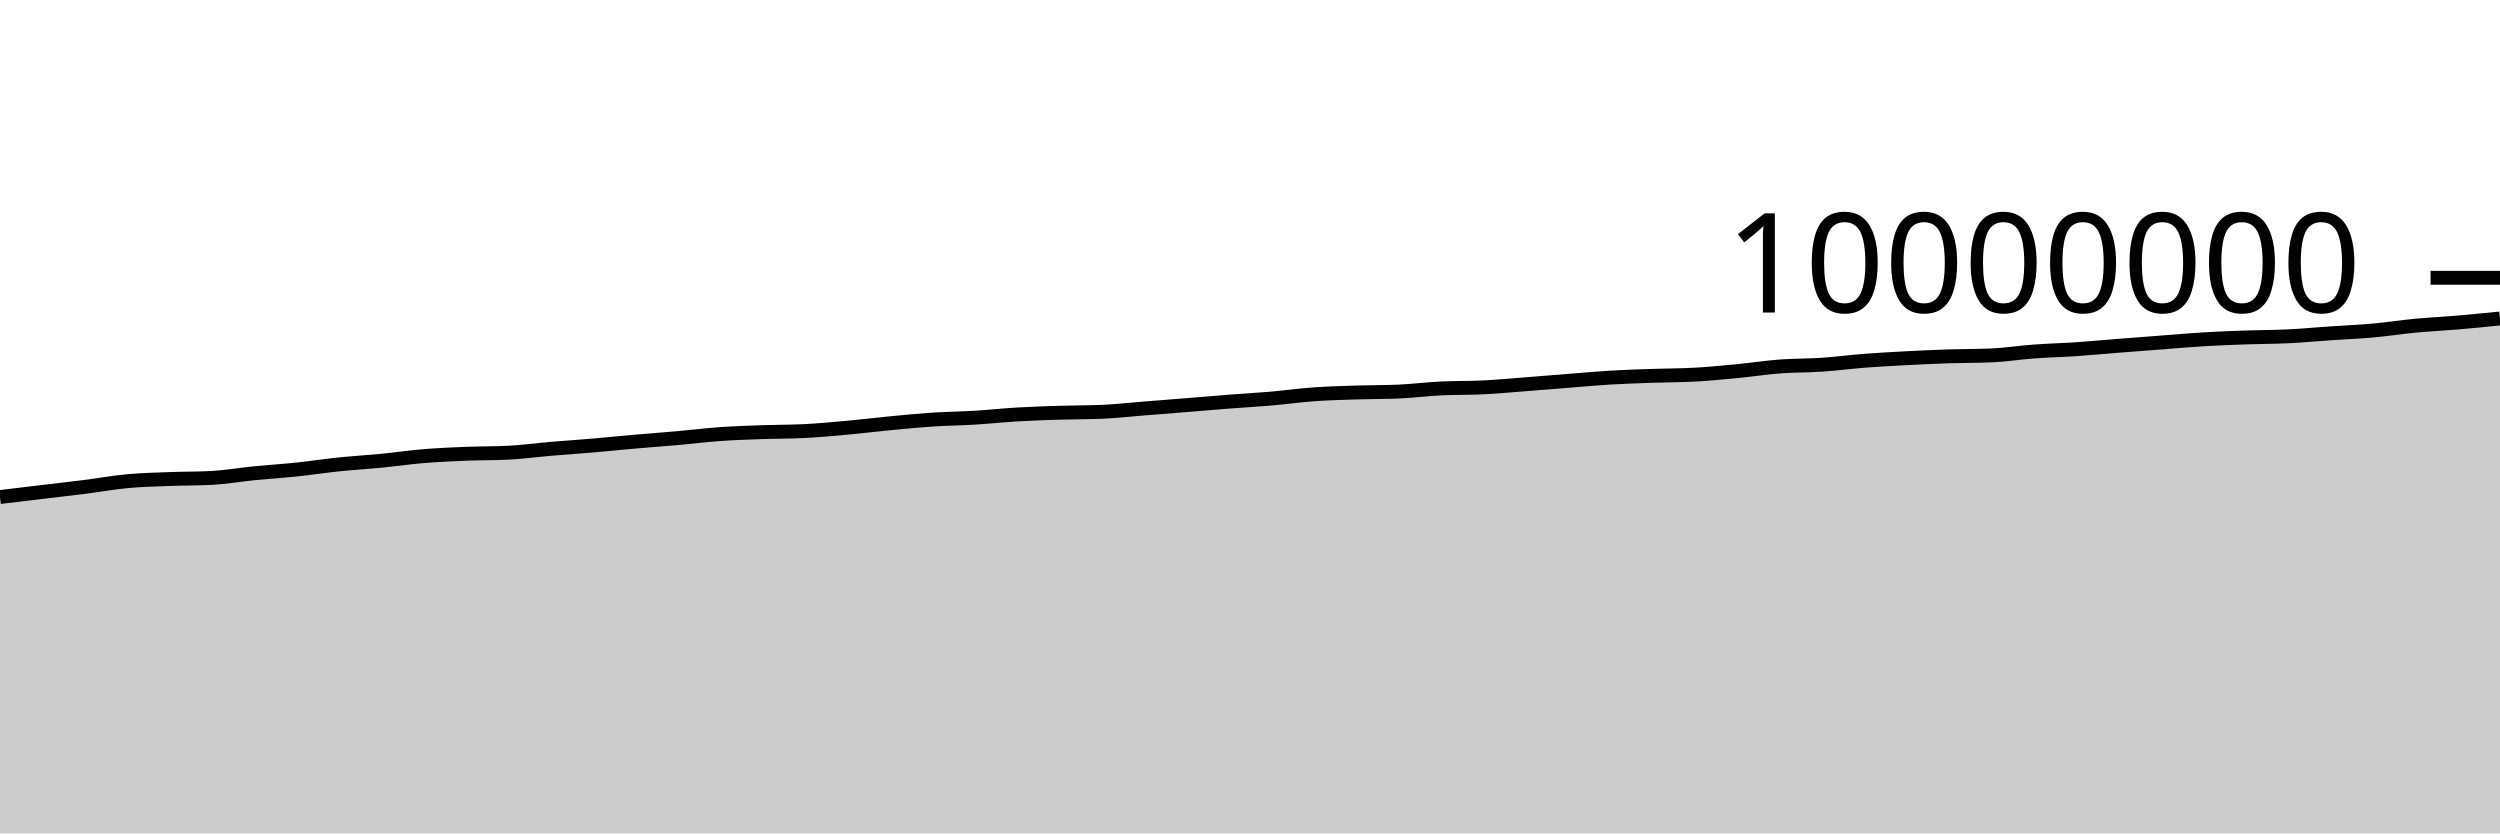
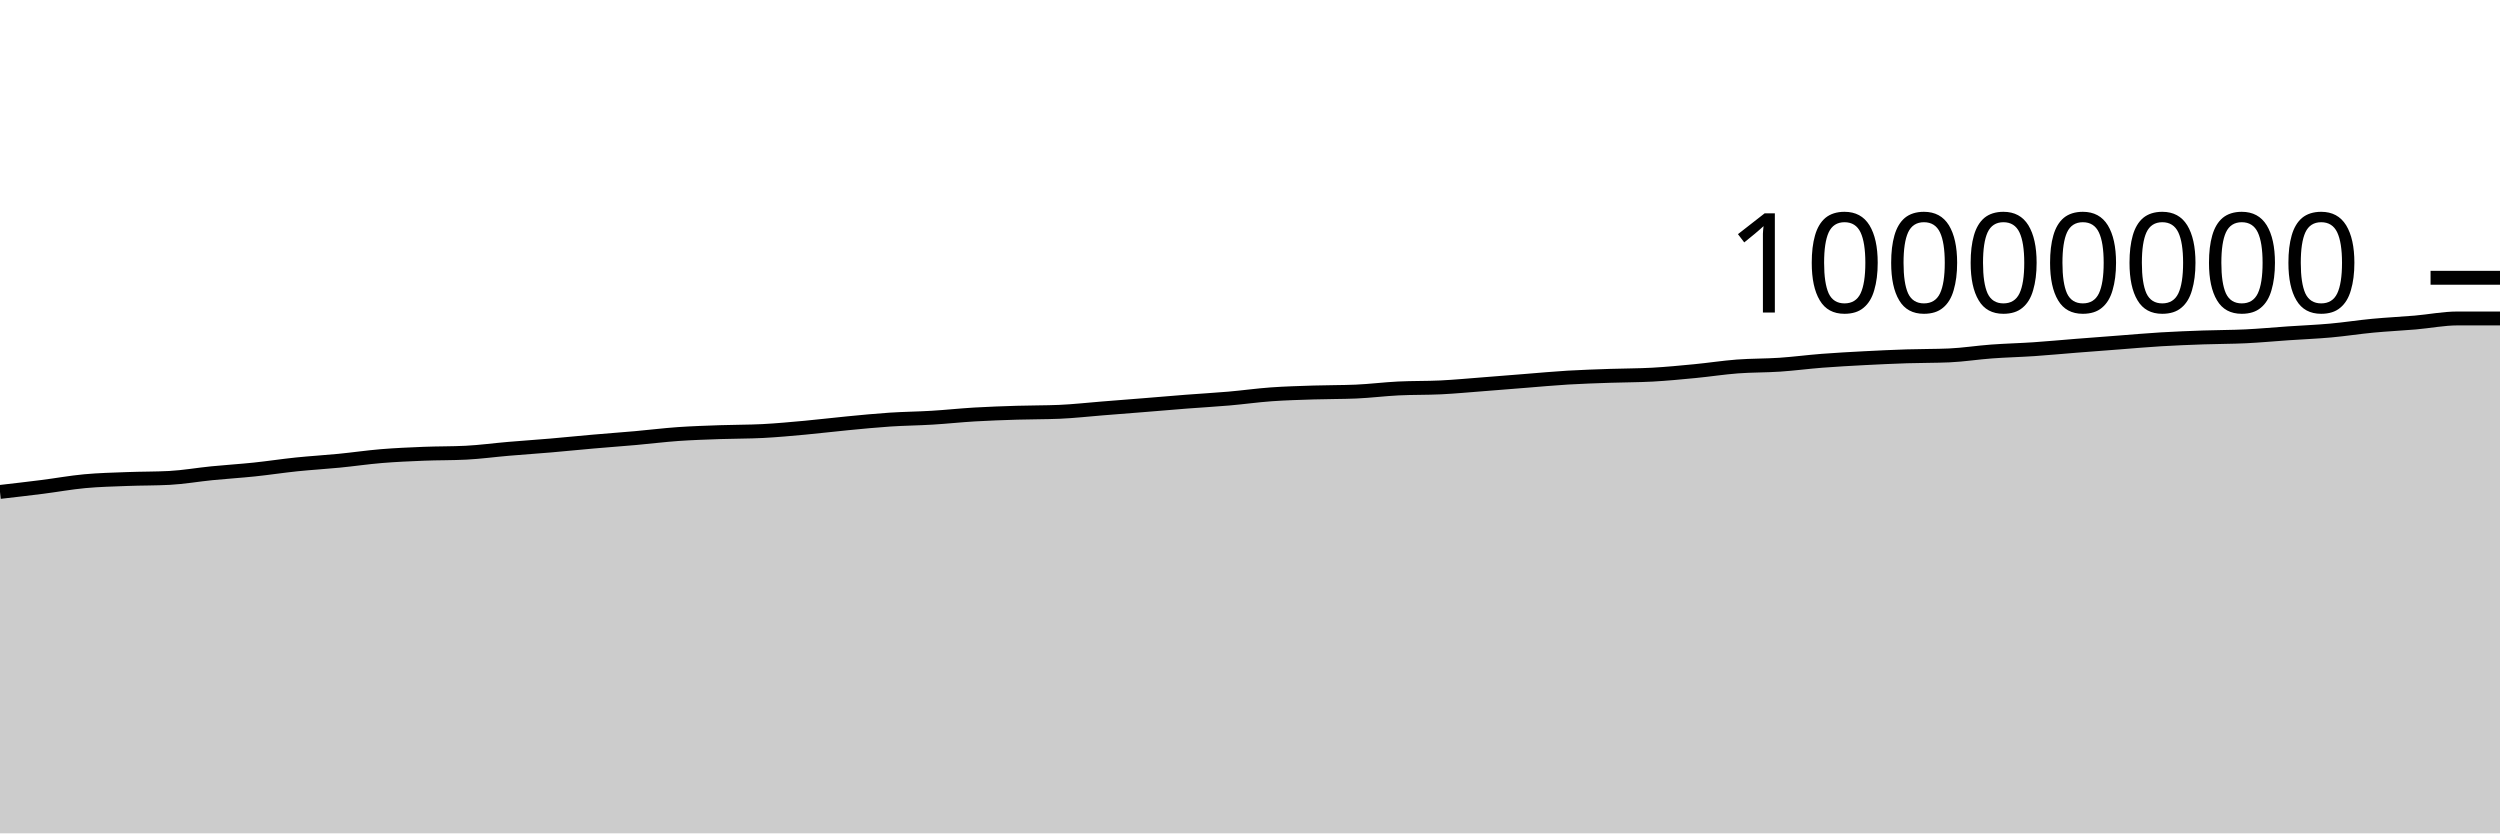
<svg xmlns="http://www.w3.org/2000/svg" viewBox="0 0 180 60">
  <g transform="translate(0,20)">
-     <path class="area" fill="rgba(0, 0, 0, 0.2)" d="M0,15.786C1.017,15.663,2.034,15.541,3.051,15.419C4.068,15.297,5.085,15.185,6.102,15.056C7.119,14.927,8.136,14.74,9.153,14.646C10.169,14.551,11.186,14.529,12.203,14.49C13.22,14.451,14.237,14.463,15.254,14.41C16.271,14.356,17.288,14.175,18.305,14.074C19.322,13.973,20.339,13.911,21.356,13.805C22.373,13.699,23.39,13.541,24.407,13.436C25.424,13.331,26.441,13.274,27.458,13.174C28.475,13.075,29.492,12.924,30.508,12.84C31.525,12.756,32.542,12.712,33.559,12.671C34.576,12.63,35.593,12.646,36.61,12.594C37.627,12.543,38.644,12.402,39.661,12.316C40.678,12.229,41.695,12.162,42.712,12.075C43.729,11.988,44.746,11.883,45.763,11.794C46.78,11.705,47.797,11.632,48.814,11.542C49.831,11.452,50.847,11.324,51.864,11.252C52.881,11.181,53.898,11.15,54.915,11.113C55.932,11.077,56.949,11.087,57.966,11.035C58.983,10.983,60,10.886,61.017,10.794C62.034,10.701,63.051,10.575,64.068,10.478C65.085,10.381,66.102,10.278,67.119,10.211C68.136,10.144,69.153,10.136,70.169,10.074C71.186,10.013,72.203,9.902,73.22,9.842C74.237,9.783,75.254,9.747,76.271,9.716C77.288,9.684,78.305,9.694,79.322,9.652C80.339,9.609,81.356,9.492,82.373,9.411C83.39,9.331,84.407,9.251,85.424,9.169C86.441,9.087,87.458,8.998,88.475,8.919C89.492,8.84,90.508,8.785,91.525,8.697C92.542,8.609,93.559,8.465,94.576,8.392C95.593,8.319,96.61,8.292,97.627,8.259C98.644,8.225,99.661,8.237,100.678,8.194C101.695,8.15,102.712,8.019,103.729,7.969C104.746,7.918,105.763,7.942,106.78,7.892C107.797,7.842,108.814,7.745,109.831,7.667C110.847,7.589,111.864,7.504,112.881,7.424C113.898,7.344,114.915,7.248,115.932,7.187C116.949,7.126,117.966,7.096,118.983,7.06C120,7.025,121.017,7.03,122.034,6.974C123.051,6.917,124.068,6.819,125.085,6.721C126.102,6.623,127.119,6.464,128.136,6.386C129.153,6.309,130.169,6.327,131.186,6.259C132.203,6.19,133.22,6.055,134.237,5.976C135.254,5.898,136.271,5.842,137.288,5.789C138.305,5.735,139.322,5.689,140.339,5.655C141.356,5.622,142.373,5.634,143.39,5.59C144.407,5.546,145.424,5.382,146.441,5.308C147.458,5.233,148.475,5.21,149.492,5.142C150.508,5.073,151.525,4.975,152.542,4.895C153.559,4.815,154.576,4.738,155.593,4.661C156.61,4.583,157.627,4.492,158.644,4.431C159.661,4.37,160.678,4.331,161.695,4.295C162.712,4.259,163.729,4.264,164.746,4.215C165.763,4.166,166.78,4.069,167.797,4C168.814,3.93,169.831,3.891,170.847,3.799C171.864,3.708,172.881,3.547,173.898,3.451C174.915,3.355,175.932,3.309,176.949,3.222C177.966,3.135,178.983,3.032,180,2.929L180,40C178.983,40,177.966,40,176.949,40C175.932,40,174.915,40,173.898,40C172.881,40,171.864,40,170.847,40C169.831,40,168.814,40,167.797,40C166.78,40,165.763,40,164.746,40C163.729,40,162.712,40,161.695,40C160.678,40,159.661,40,158.644,40C157.627,40,156.61,40,155.593,40C154.576,40,153.559,40,152.542,40C151.525,40,150.508,40,149.492,40C148.475,40,147.458,40,146.441,40C145.424,40,144.407,40,143.39,40C142.373,40,141.356,40,140.339,40C139.322,40,138.305,40,137.288,40C136.271,40,135.254,40,134.237,40C133.22,40,132.203,40,131.186,40C130.169,40,129.153,40,128.136,40C127.119,40,126.102,40,125.085,40C124.068,40,123.051,40,122.034,40C121.017,40,120,40,118.983,40C117.966,40,116.949,40,115.932,40C114.915,40,113.898,40,112.881,40C111.864,40,110.847,40,109.831,40C108.814,40,107.797,40,106.78,40C105.763,40,104.746,40,103.729,40C102.712,40,101.695,40,100.678,40C99.661,40,98.644,40,97.627,40C96.61,40,95.593,40,94.576,40C93.559,40,92.542,40,91.525,40C90.508,40,89.492,40,88.475,40C87.458,40,86.441,40,85.424,40C84.407,40,83.39,40,82.373,40C81.356,40,80.339,40,79.322,40C78.305,40,77.288,40,76.271,40C75.254,40,74.237,40,73.22,40C72.203,40,71.186,40,70.169,40C69.153,40,68.136,40,67.119,40C66.102,40,65.085,40,64.068,40C63.051,40,62.034,40,61.017,40C60,40,58.983,40,57.966,40C56.949,40,55.932,40,54.915,40C53.898,40,52.881,40,51.864,40C50.847,40,49.831,40,48.814,40C47.797,40,46.78,40,45.763,40C44.746,40,43.729,40,42.712,40C41.695,40,40.678,40,39.661,40C38.644,40,37.627,40,36.61,40C35.593,40,34.576,40,33.559,40C32.542,40,31.525,40,30.508,40C29.492,40,28.475,40,27.458,40C26.441,40,25.424,40,24.407,40C23.39,40,22.373,40,21.356,40C20.339,40,19.322,40,18.305,40C17.288,40,16.271,40,15.254,40C14.237,40,13.22,40,12.203,40C11.186,40,10.169,40,9.153,40C8.136,40,7.119,40,6.102,40C5.085,40,4.068,40,3.051,40C2.034,40,1.017,40,0,40Z" />
-     <path class="line" stroke="black" fill="none" d="M0,15.786C1.017,15.663,2.034,15.541,3.051,15.419C4.068,15.297,5.085,15.185,6.102,15.056C7.119,14.927,8.136,14.74,9.153,14.646C10.169,14.551,11.186,14.529,12.203,14.49C13.22,14.451,14.237,14.463,15.254,14.41C16.271,14.356,17.288,14.175,18.305,14.074C19.322,13.973,20.339,13.911,21.356,13.805C22.373,13.699,23.39,13.541,24.407,13.436C25.424,13.331,26.441,13.274,27.458,13.174C28.475,13.075,29.492,12.924,30.508,12.84C31.525,12.756,32.542,12.712,33.559,12.671C34.576,12.63,35.593,12.646,36.61,12.594C37.627,12.543,38.644,12.402,39.661,12.316C40.678,12.229,41.695,12.162,42.712,12.075C43.729,11.988,44.746,11.883,45.763,11.794C46.78,11.705,47.797,11.632,48.814,11.542C49.831,11.452,50.847,11.324,51.864,11.252C52.881,11.181,53.898,11.15,54.915,11.113C55.932,11.077,56.949,11.087,57.966,11.035C58.983,10.983,60,10.886,61.017,10.794C62.034,10.701,63.051,10.575,64.068,10.478C65.085,10.381,66.102,10.278,67.119,10.211C68.136,10.144,69.153,10.136,70.169,10.074C71.186,10.013,72.203,9.902,73.22,9.842C74.237,9.783,75.254,9.747,76.271,9.716C77.288,9.684,78.305,9.694,79.322,9.652C80.339,9.609,81.356,9.492,82.373,9.411C83.39,9.331,84.407,9.251,85.424,9.169C86.441,9.087,87.458,8.998,88.475,8.919C89.492,8.84,90.508,8.785,91.525,8.697C92.542,8.609,93.559,8.465,94.576,8.392C95.593,8.319,96.61,8.292,97.627,8.259C98.644,8.225,99.661,8.237,100.678,8.194C101.695,8.15,102.712,8.019,103.729,7.969C104.746,7.918,105.763,7.942,106.78,7.892C107.797,7.842,108.814,7.745,109.831,7.667C110.847,7.589,111.864,7.504,112.881,7.424C113.898,7.344,114.915,7.248,115.932,7.187C116.949,7.126,117.966,7.096,118.983,7.06C120,7.025,121.017,7.03,122.034,6.974C123.051,6.917,124.068,6.819,125.085,6.721C126.102,6.623,127.119,6.464,128.136,6.386C129.153,6.309,130.169,6.327,131.186,6.259C132.203,6.19,133.22,6.055,134.237,5.976C135.254,5.898,136.271,5.842,137.288,5.789C138.305,5.735,139.322,5.689,140.339,5.655C141.356,5.622,142.373,5.634,143.39,5.59C144.407,5.546,145.424,5.382,146.441,5.308C147.458,5.233,148.475,5.21,149.492,5.142C150.508,5.073,151.525,4.975,152.542,4.895C153.559,4.815,154.576,4.738,155.593,4.661C156.61,4.583,157.627,4.492,158.644,4.431C159.661,4.37,160.678,4.331,161.695,4.295C162.712,4.259,163.729,4.264,164.746,4.215C165.763,4.166,166.78,4.069,167.797,4C168.814,3.93,169.831,3.891,170.847,3.799C171.864,3.708,172.881,3.547,173.898,3.451C174.915,3.355,175.932,3.309,176.949,3.222C177.966,3.135,178.983,3.032,180,2.929" />
+     <path class="area" fill="rgba(0, 0, 0, 0.2)" d="M0,15.419C1.017,15.302,2.034,15.185,3.051,15.056C4.068,14.927,5.085,14.74,6.102,14.646C7.119,14.551,8.136,14.529,9.153,14.49C10.169,14.451,11.186,14.463,12.203,14.41C13.22,14.356,14.237,14.175,15.254,14.074C16.271,13.973,17.288,13.911,18.305,13.805C19.322,13.699,20.339,13.541,21.356,13.436C22.373,13.331,23.39,13.274,24.407,13.174C25.424,13.075,26.441,12.924,27.458,12.84C28.475,12.756,29.492,12.712,30.508,12.671C31.525,12.63,32.542,12.646,33.559,12.594C34.576,12.543,35.593,12.402,36.61,12.316C37.627,12.229,38.644,12.162,39.661,12.075C40.678,11.988,41.695,11.883,42.712,11.794C43.729,11.705,44.746,11.632,45.763,11.542C46.78,11.452,47.797,11.324,48.814,11.252C49.831,11.181,50.847,11.15,51.864,11.113C52.881,11.077,53.898,11.087,54.915,11.035C55.932,10.983,56.949,10.886,57.966,10.794C58.983,10.701,60,10.575,61.017,10.478C62.034,10.381,63.051,10.278,64.068,10.211C65.085,10.144,66.102,10.136,67.119,10.074C68.136,10.013,69.153,9.902,70.169,9.842C71.186,9.783,72.203,9.747,73.22,9.716C74.237,9.684,75.254,9.694,76.271,9.652C77.288,9.609,78.305,9.492,79.322,9.411C80.339,9.331,81.356,9.251,82.373,9.169C83.39,9.087,84.407,8.998,85.424,8.919C86.441,8.84,87.458,8.785,88.475,8.697C89.492,8.609,90.508,8.465,91.525,8.392C92.542,8.319,93.559,8.292,94.576,8.259C95.593,8.225,96.61,8.237,97.627,8.194C98.644,8.15,99.661,8.019,100.678,7.969C101.695,7.918,102.712,7.942,103.729,7.892C104.746,7.842,105.763,7.745,106.78,7.667C107.797,7.589,108.814,7.504,109.831,7.424C110.847,7.344,111.864,7.248,112.881,7.187C113.898,7.126,114.915,7.096,115.932,7.06C116.949,7.025,117.966,7.03,118.983,6.974C120,6.917,121.017,6.819,122.034,6.721C123.051,6.623,124.068,6.464,125.085,6.386C126.102,6.309,127.119,6.327,128.136,6.259C129.153,6.19,130.169,6.055,131.186,5.976C132.203,5.898,133.22,5.842,134.237,5.789C135.254,5.735,136.271,5.689,137.288,5.655C138.305,5.622,139.322,5.634,140.339,5.59C141.356,5.546,142.373,5.382,143.39,5.308C144.407,5.233,145.424,5.21,146.441,5.142C147.458,5.073,148.475,4.975,149.492,4.895C150.508,4.815,151.525,4.738,152.542,4.661C153.559,4.583,154.576,4.492,155.593,4.431C156.61,4.37,157.627,4.331,158.644,4.295C159.661,4.259,160.678,4.264,161.695,4.215C162.712,4.166,163.729,4.069,164.746,4C165.763,3.93,166.78,3.891,167.797,3.799C168.814,3.708,169.831,3.547,170.847,3.451C171.864,3.355,172.881,3.309,173.898,3.222C174.915,3.135,175.932,2.929,176.949,2.929C177.966,2.929,178.983,2.929,180,2.929L180,40C178.983,40,177.966,40,176.949,40C175.932,40,174.915,40,173.898,40C172.881,40,171.864,40,170.847,40C169.831,40,168.814,40,167.797,40C166.78,40,165.763,40,164.746,40C163.729,40,162.712,40,161.695,40C160.678,40,159.661,40,158.644,40C157.627,40,156.61,40,155.593,40C154.576,40,153.559,40,152.542,40C151.525,40,150.508,40,149.492,40C148.475,40,147.458,40,146.441,40C145.424,40,144.407,40,143.39,40C142.373,40,141.356,40,140.339,40C139.322,40,138.305,40,137.288,40C136.271,40,135.254,40,134.237,40C133.22,40,132.203,40,131.186,40C130.169,40,129.153,40,128.136,40C127.119,40,126.102,40,125.085,40C124.068,40,123.051,40,122.034,40C121.017,40,120,40,118.983,40C117.966,40,116.949,40,115.932,40C114.915,40,113.898,40,112.881,40C111.864,40,110.847,40,109.831,40C108.814,40,107.797,40,106.78,40C105.763,40,104.746,40,103.729,40C102.712,40,101.695,40,100.678,40C99.661,40,98.644,40,97.627,40C96.61,40,95.593,40,94.576,40C93.559,40,92.542,40,91.525,40C90.508,40,89.492,40,88.475,40C87.458,40,86.441,40,85.424,40C84.407,40,83.39,40,82.373,40C81.356,40,80.339,40,79.322,40C78.305,40,77.288,40,76.271,40C75.254,40,74.237,40,73.22,40C72.203,40,71.186,40,70.169,40C69.153,40,68.136,40,67.119,40C66.102,40,65.085,40,64.068,40C63.051,40,62.034,40,61.017,40C60,40,58.983,40,57.966,40C56.949,40,55.932,40,54.915,40C53.898,40,52.881,40,51.864,40C50.847,40,49.831,40,48.814,40C47.797,40,46.78,40,45.763,40C44.746,40,43.729,40,42.712,40C41.695,40,40.678,40,39.661,40C38.644,40,37.627,40,36.61,40C35.593,40,34.576,40,33.559,40C32.542,40,31.525,40,30.508,40C29.492,40,28.475,40,27.458,40C26.441,40,25.424,40,24.407,40C23.39,40,22.373,40,21.356,40C20.339,40,19.322,40,18.305,40C17.288,40,16.271,40,15.254,40C14.237,40,13.22,40,12.203,40C11.186,40,10.169,40,9.153,40C8.136,40,7.119,40,6.102,40C5.085,40,4.068,40,3.051,40C2.034,40,1.017,40,0,40Z" />
+     <path class="line" stroke="black" fill="none" d="M0,15.419C1.017,15.302,2.034,15.185,3.051,15.056C4.068,14.927,5.085,14.74,6.102,14.646C7.119,14.551,8.136,14.529,9.153,14.49C10.169,14.451,11.186,14.463,12.203,14.41C13.22,14.356,14.237,14.175,15.254,14.074C16.271,13.973,17.288,13.911,18.305,13.805C19.322,13.699,20.339,13.541,21.356,13.436C22.373,13.331,23.39,13.274,24.407,13.174C25.424,13.075,26.441,12.924,27.458,12.84C28.475,12.756,29.492,12.712,30.508,12.671C31.525,12.63,32.542,12.646,33.559,12.594C34.576,12.543,35.593,12.402,36.61,12.316C37.627,12.229,38.644,12.162,39.661,12.075C40.678,11.988,41.695,11.883,42.712,11.794C43.729,11.705,44.746,11.632,45.763,11.542C46.78,11.452,47.797,11.324,48.814,11.252C49.831,11.181,50.847,11.15,51.864,11.113C52.881,11.077,53.898,11.087,54.915,11.035C55.932,10.983,56.949,10.886,57.966,10.794C58.983,10.701,60,10.575,61.017,10.478C62.034,10.381,63.051,10.278,64.068,10.211C65.085,10.144,66.102,10.136,67.119,10.074C68.136,10.013,69.153,9.902,70.169,9.842C71.186,9.783,72.203,9.747,73.22,9.716C74.237,9.684,75.254,9.694,76.271,9.652C77.288,9.609,78.305,9.492,79.322,9.411C80.339,9.331,81.356,9.251,82.373,9.169C83.39,9.087,84.407,8.998,85.424,8.919C86.441,8.84,87.458,8.785,88.475,8.697C89.492,8.609,90.508,8.465,91.525,8.392C92.542,8.319,93.559,8.292,94.576,8.259C95.593,8.225,96.61,8.237,97.627,8.194C98.644,8.15,99.661,8.019,100.678,7.969C101.695,7.918,102.712,7.942,103.729,7.892C104.746,7.842,105.763,7.745,106.78,7.667C107.797,7.589,108.814,7.504,109.831,7.424C110.847,7.344,111.864,7.248,112.881,7.187C113.898,7.126,114.915,7.096,115.932,7.06C116.949,7.025,117.966,7.03,118.983,6.974C120,6.917,121.017,6.819,122.034,6.721C123.051,6.623,124.068,6.464,125.085,6.386C126.102,6.309,127.119,6.327,128.136,6.259C129.153,6.19,130.169,6.055,131.186,5.976C132.203,5.898,133.22,5.842,134.237,5.789C135.254,5.735,136.271,5.689,137.288,5.655C138.305,5.622,139.322,5.634,140.339,5.59C141.356,5.546,142.373,5.382,143.39,5.308C144.407,5.233,145.424,5.21,146.441,5.142C147.458,5.073,148.475,4.975,149.492,4.895C150.508,4.815,151.525,4.738,152.542,4.661C153.559,4.583,154.576,4.492,155.593,4.431C156.61,4.37,157.627,4.331,158.644,4.295C159.661,4.259,160.678,4.264,161.695,4.215C162.712,4.166,163.729,4.069,164.746,4C165.763,3.93,166.78,3.891,167.797,3.799C168.814,3.708,169.831,3.547,170.847,3.451C171.864,3.355,172.881,3.309,173.898,3.222C174.915,3.135,175.932,2.929,176.949,2.929C177.966,2.929,178.983,2.929,180,2.929" />
    <path class="axis-ceiling" stroke-width="1" stroke="black" fill="none" d="M175,0L180,0" />
    <text class="axis-ceiling-label" font-family="sans-serif" text-anchor="end" font-size="10px" x="170" y="2.5">10000000</text>
  </g>
</svg>
